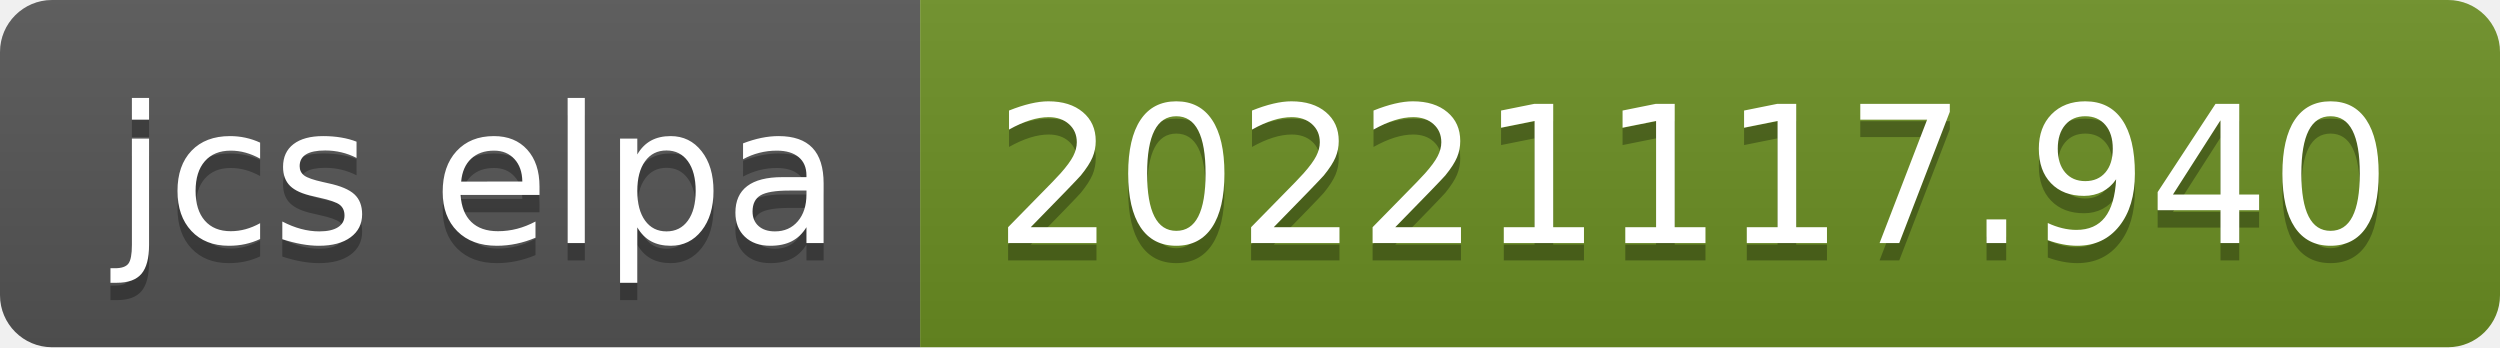
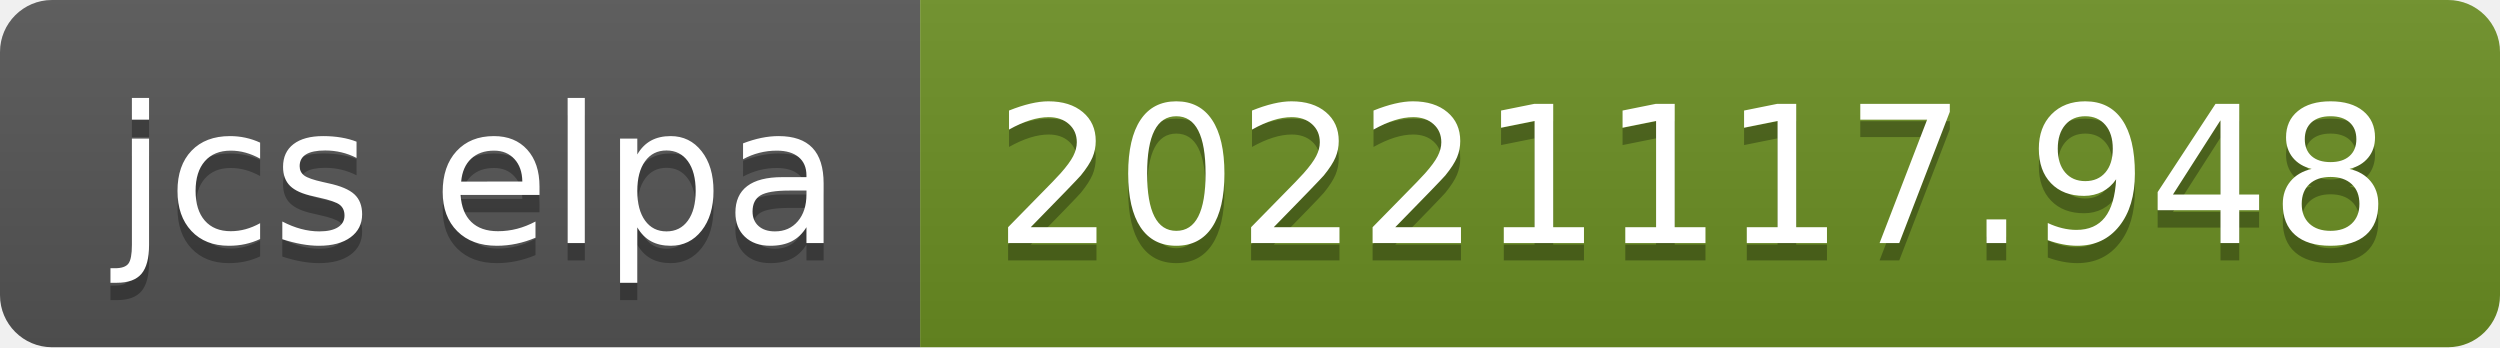
- <svg xmlns="http://www.w3.org/2000/svg" width="144" height="20" role="img" aria-label="jcs elpa: 20221117.940">
+ <svg xmlns="http://www.w3.org/2000/svg" width="144" height="20" role="img" aria-label="jcs elpa: 20221117.948">
  <linearGradient id="s" x2="0" y2="100%">
    <stop offset="0" stop-color="#bbb" stop-opacity=".1" />
    <stop offset="1" stop-opacity=".1" />
  </linearGradient>
  <clipPath id="r">
    <rect width="144" height="20" rx="3" fill="#fff" />
  </clipPath>
  <g clip-path="url(#r)">
    <rect width="53" height="20" fill="#555" />
    <rect x="53" width="91" height="20" fill="#6b8e23" />
    <rect width="144" height="20" fill="url(#s)" />
  </g>
  <g fill="#fff" text-anchor="middle" font-family="Verdana,Geneva,DejaVu Sans,sans-serif" text-rendering="geometricPrecision" font-size="110">
    <text aria-hidden="true" x="275" y="150" fill="#010101" fill-opacity=".3" transform="scale(.1)" textLength="430">jcs elpa</text>
    <text x="275" y="140" transform="scale(.1)" fill="#fff" textLength="430">jcs elpa</text>
-     <text aria-hidden="true" x="975" y="150" fill="#010101" fill-opacity=".3" transform="scale(.1)" textLength="810">20221117.940</text>
-     <text x="975" y="140" transform="scale(.1)" fill="#fff" textLength="810">20221117.940</text>
+     <text aria-hidden="true" x="975" y="150" fill="#010101" fill-opacity=".3" transform="scale(.1)" textLength="810">20221117.948</text>
+     <text x="975" y="140" transform="scale(.1)" fill="#fff" textLength="810">20221117.948</text>
  </g>
</svg>
